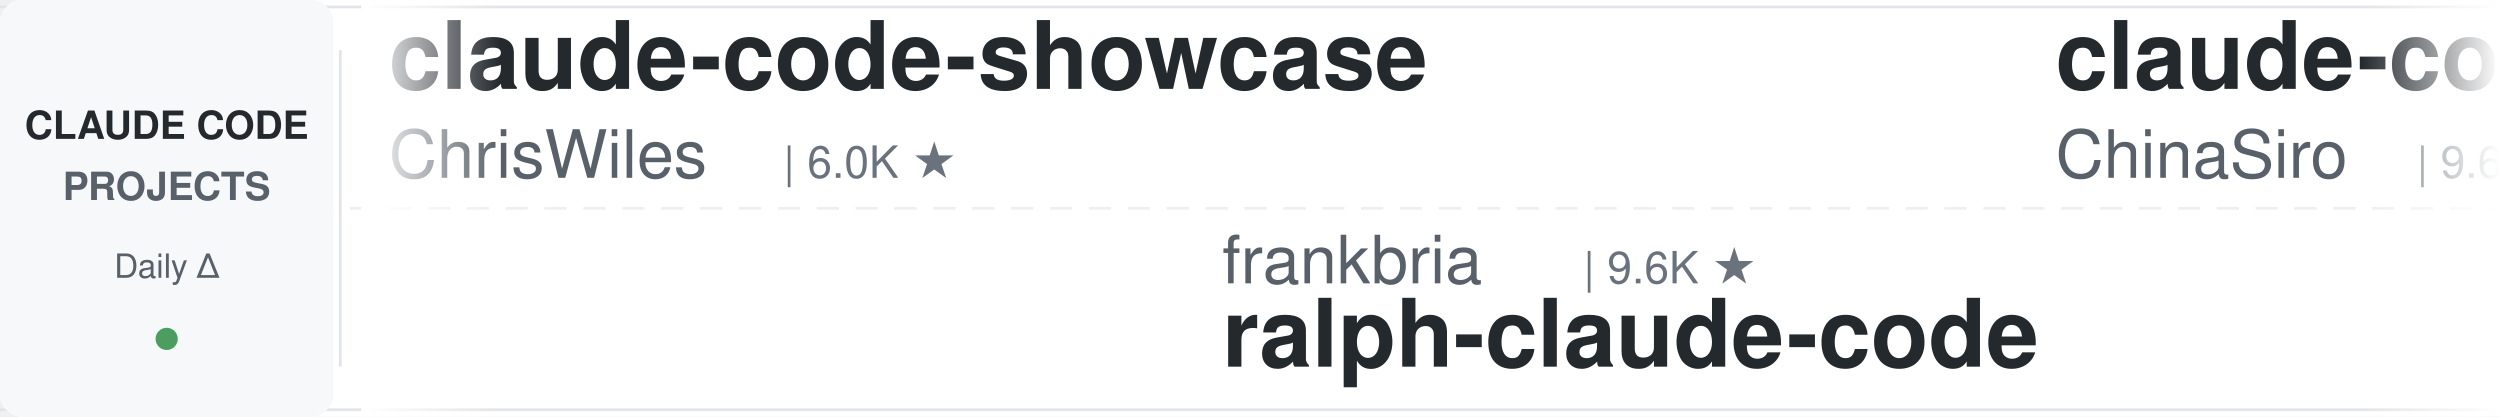
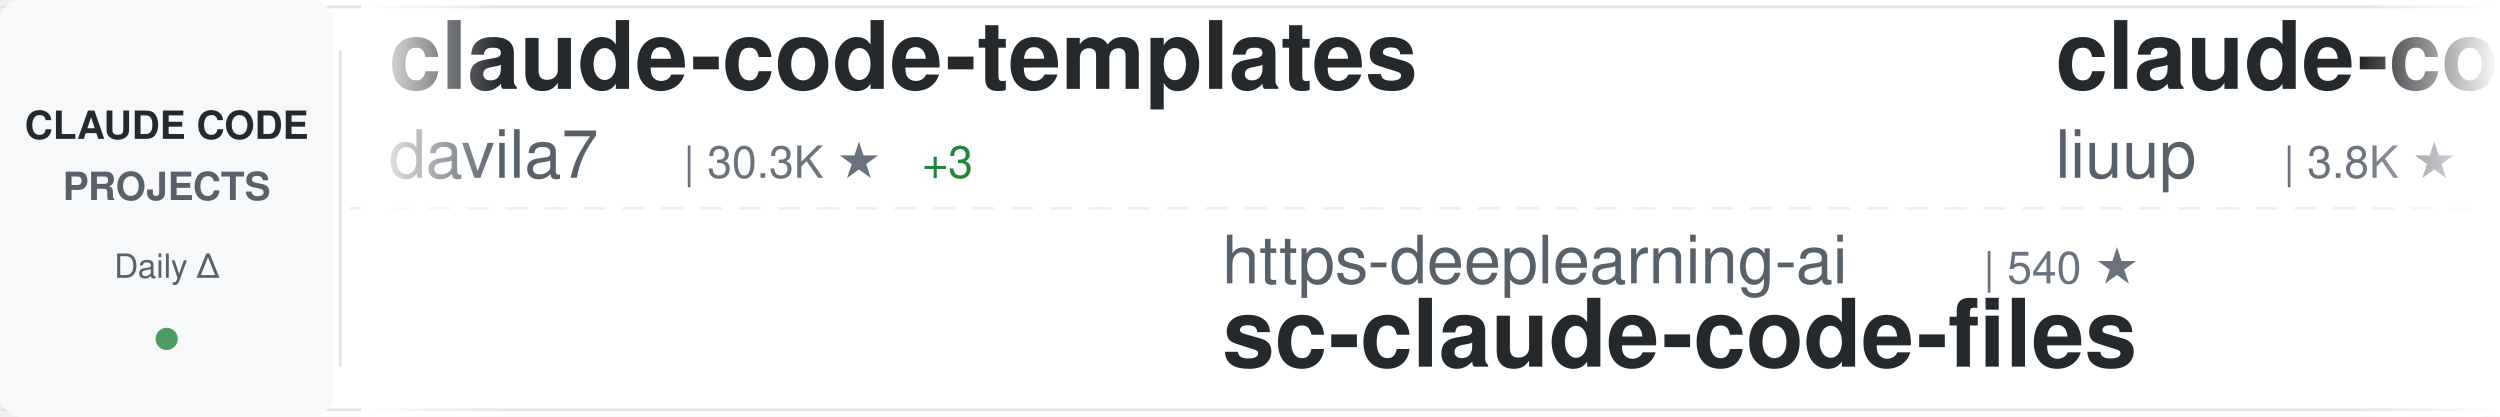
<svg xmlns="http://www.w3.org/2000/svg" width="900" height="150">
  <defs>
    <linearGradient id="awesomeLeftFade" x1="0%" y1="0%" x2="100%" y2="0%">
      <stop offset="0%" style="stop-color:#ffffff;stop-opacity:1" />
      <stop offset="100%" style="stop-color:#ffffff;stop-opacity:0" />
    </linearGradient>
    <linearGradient id="awesomeRightFade" x1="0%" y1="0%" x2="100%" y2="0%">
      <stop offset="0%" style="stop-color:#ffffff;stop-opacity:0" />
      <stop offset="100%" style="stop-color:#ffffff;stop-opacity:1" />
    </linearGradient>
  </defs>
  <rect width="900" height="150" fill="#ffffff" rx="8" />
  <rect x="0" y="2" width="900" height="1" fill="#e1e4e8" />
  <rect x="0" y="147" width="900" height="1" fill="#e1e4e8" />
  <line x1="0" y1="75" x2="900" y2="75" stroke="#e1e4e8" stroke-width="1" stroke-dasharray="8 6" opacity="0.6" />
  <rect x="0" y="0" width="120" height="150" fill="#f6f8fa" rx="8" />
  <text x="60" y="50" font-family="-apple-system, BlinkMacSystemFont, 'Segoe UI', Helvetica, Arial, sans-serif" font-size="14" font-weight="600" fill="#24292e" text-anchor="middle">CLAUDE CODE</text>
  <text x="60" y="72" font-family="-apple-system, BlinkMacSystemFont, 'Segoe UI', Helvetica, Arial, sans-serif" font-size="14" font-weight="600" fill="#586069" text-anchor="middle">PROJECTS</text>
  <text x="60" y="100" font-family="-apple-system, BlinkMacSystemFont, 'Segoe UI', Helvetica, Arial, sans-serif" font-size="12" font-weight="500" fill="#586069" text-anchor="middle">Daily Δ</text>
  <circle cx="60" cy="122" r="4" fill="#22863a" opacity="0.8" />
  <rect x="122" y="18" width="1" height="114" fill="#e1e4e8" />
  <clipPath id="awesomeTickerClip">
    <rect x="130" y="0" width="770" height="150" />
  </clipPath>
  <g clip-path="url(#awesomeTickerClip)">
    <g id="awesomeTickerItems">
      <animateTransform attributeName="transform" attributeType="XML" type="translate" from="0 0" to="-3000 0" dur="54s" repeatCount="indefinite" />
      <g transform="translate(0, 0)">
-         <text x="140" y="32" font-family="-apple-system, BlinkMacSystemFont, 'Segoe UI', Helvetica, Arial, sans-serif" font-size="34" font-weight="600" fill="#24292e">claude-code-showcase</text>
-         <text x="140" y="64" font-family="-apple-system, BlinkMacSystemFont, 'Segoe UI', Helvetica, Arial, sans-serif" font-size="24" font-weight="400" fill="#586069">ChrisWiles</text>
-         <text x="282" y="64" font-family="-apple-system, BlinkMacSystemFont, 'Segoe UI', Helvetica, Arial, sans-serif" font-size="16" font-weight="500" fill="#6a737d">| 6.0K ★</text>
+         <text x="140" y="32" font-family="-apple-system, BlinkMacSystemFont, 'Segoe UI', Helvetica, Arial, sans-serif" font-size="34" font-weight="600" fill="#24292e">claude-code-templates</text>
+         <text x="140" y="64" font-family="-apple-system, BlinkMacSystemFont, 'Segoe UI', Helvetica, Arial, sans-serif" font-size="24" font-weight="400" fill="#586069">davila7</text>
+         <text x="246" y="64" font-family="-apple-system, BlinkMacSystemFont, 'Segoe UI', Helvetica, Arial, sans-serif" font-size="16" font-weight="500" fill="#6a737d">| 30.3K ★</text>
+         <text x="332" y="64" font-family="-apple-system, BlinkMacSystemFont, 'Segoe UI', Helvetica, Arial, sans-serif" font-size="16" font-weight="500" fill="#22863a"> +3</text>
      </g>
      <g transform="translate(300, 0)">
-         <text x="140" y="102" font-family="-apple-system, BlinkMacSystemFont, 'Segoe UI', Helvetica, Arial, sans-serif" font-size="24" font-weight="400" fill="#586069">frankbria</text>
-         <text x="270" y="102" font-family="-apple-system, BlinkMacSystemFont, 'Segoe UI', Helvetica, Arial, sans-serif" font-size="16" font-weight="500" fill="#6a737d">| 9.6K ★</text>
-         <text x="140" y="132" font-family="-apple-system, BlinkMacSystemFont, 'Segoe UI', Helvetica, Arial, sans-serif" font-size="34" font-weight="600" fill="#24292e">ralph-claude-code</text>
+         <text x="140" y="102" font-family="-apple-system, BlinkMacSystemFont, 'Segoe UI', Helvetica, Arial, sans-serif" font-size="24" font-weight="400" fill="#586069">https-deeplearning-ai</text>
+         <text x="414" y="102" font-family="-apple-system, BlinkMacSystemFont, 'Segoe UI', Helvetica, Arial, sans-serif" font-size="16" font-weight="500" fill="#6a737d">| 540 ★</text>
+         <text x="140" y="132" font-family="-apple-system, BlinkMacSystemFont, 'Segoe UI', Helvetica, Arial, sans-serif" font-size="34" font-weight="600" fill="#24292e">sc-claude-code-files</text>
      </g>
      <g transform="translate(600, 0)">
-         <text x="140" y="32" font-family="-apple-system, BlinkMacSystemFont, 'Segoe UI', Helvetica, Arial, sans-serif" font-size="34" font-weight="600" fill="#24292e">claude-code-sourcemap</text>
-         <text x="140" y="64" font-family="-apple-system, BlinkMacSystemFont, 'Segoe UI', Helvetica, Arial, sans-serif" font-size="24" font-weight="400" fill="#586069">ChinaSiro</text>
-         <text x="270" y="64" font-family="-apple-system, BlinkMacSystemFont, 'Segoe UI', Helvetica, Arial, sans-serif" font-size="16" font-weight="500" fill="#6a737d">| 9.6K ★</text>
+         <text x="140" y="32" font-family="-apple-system, BlinkMacSystemFont, 'Segoe UI', Helvetica, Arial, sans-serif" font-size="34" font-weight="600" fill="#24292e">claude-code-analysis</text>
+         <text x="140" y="64" font-family="-apple-system, BlinkMacSystemFont, 'Segoe UI', Helvetica, Arial, sans-serif" font-size="24" font-weight="400" fill="#586069">liuup</text>
+         <text x="222" y="64" font-family="-apple-system, BlinkMacSystemFont, 'Segoe UI', Helvetica, Arial, sans-serif" font-size="16" font-weight="500" fill="#6a737d">| 3.8K ★</text>
+         <text x="299" y="64" font-family="-apple-system, BlinkMacSystemFont, 'Segoe UI', Helvetica, Arial, sans-serif" font-size="16" font-weight="500" fill="#22863a"> +2</text>
      </g>
      <g transform="translate(900, 0)">
-         <text x="140" y="102" font-family="-apple-system, BlinkMacSystemFont, 'Segoe UI', Helvetica, Arial, sans-serif" font-size="24" font-weight="400" fill="#586069">fuergaosi233</text>
-         <text x="306" y="102" font-family="-apple-system, BlinkMacSystemFont, 'Segoe UI', Helvetica, Arial, sans-serif" font-size="16" font-weight="500" fill="#6a737d">| 2.8K ★</text>
-         <text x="140" y="132" font-family="-apple-system, BlinkMacSystemFont, 'Segoe UI', Helvetica, Arial, sans-serif" font-size="34" font-weight="600" fill="#24292e">claude-code-proxy</text>
+         <text x="140" y="102" font-family="-apple-system, BlinkMacSystemFont, 'Segoe UI', Helvetica, Arial, sans-serif" font-size="24" font-weight="400" fill="#586069">oboard</text>
+         <text x="234" y="102" font-family="-apple-system, BlinkMacSystemFont, 'Segoe UI', Helvetica, Arial, sans-serif" font-size="16" font-weight="500" fill="#6a737d">| 3.3K ★</text>
+         <text x="140" y="132" font-family="-apple-system, BlinkMacSystemFont, 'Segoe UI', Helvetica, Arial, sans-serif" font-size="34" font-weight="600" fill="#24292e">claude-code-rev</text>
      </g>
      <g transform="translate(1200, 0)">
-         <text x="140" y="32" font-family="-apple-system, BlinkMacSystemFont, 'Segoe UI', Helvetica, Arial, sans-serif" font-size="34" font-weight="600" fill="#24292e">everything-claude-code-z...</text>
-         <text x="140" y="64" font-family="-apple-system, BlinkMacSystemFont, 'Segoe UI', Helvetica, Arial, sans-serif" font-size="24" font-weight="400" fill="#586069">xu-xiang</text>
-         <text x="258" y="64" font-family="-apple-system, BlinkMacSystemFont, 'Segoe UI', Helvetica, Arial, sans-serif" font-size="16" font-weight="500" fill="#6a737d">| 1.9K ★</text>
+         <text x="140" y="32" font-family="-apple-system, BlinkMacSystemFont, 'Segoe UI', Helvetica, Arial, sans-serif" font-size="34" font-weight="600" fill="#24292e">claude-code-cli</text>
+         <text x="140" y="64" font-family="-apple-system, BlinkMacSystemFont, 'Segoe UI', Helvetica, Arial, sans-serif" font-size="24" font-weight="400" fill="#586069">huangserva</text>
+         <text x="282" y="64" font-family="-apple-system, BlinkMacSystemFont, 'Segoe UI', Helvetica, Arial, sans-serif" font-size="16" font-weight="500" fill="#6a737d">| 623 ★</text>
      </g>
      <g transform="translate(1500, 0)">
-         <text x="140" y="102" font-family="-apple-system, BlinkMacSystemFont, 'Segoe UI', Helvetica, Arial, sans-serif" font-size="24" font-weight="400" fill="#586069">fazxes</text>
-         <text x="234" y="102" font-family="-apple-system, BlinkMacSystemFont, 'Segoe UI', Helvetica, Arial, sans-serif" font-size="16" font-weight="500" fill="#6a737d">| 231 ★</text>
-         <text x="140" y="132" font-family="-apple-system, BlinkMacSystemFont, 'Segoe UI', Helvetica, Arial, sans-serif" font-size="34" font-weight="600" fill="#24292e">Claude-code</text>
+         <text x="140" y="102" font-family="-apple-system, BlinkMacSystemFont, 'Segoe UI', Helvetica, Arial, sans-serif" font-size="24" font-weight="400" fill="#586069">rohitg00</text>
+         <text x="258" y="102" font-family="-apple-system, BlinkMacSystemFont, 'Segoe UI', Helvetica, Arial, sans-serif" font-size="16" font-weight="500" fill="#6a737d">| 2.5K ★</text>
+         <text x="335" y="102" font-family="-apple-system, BlinkMacSystemFont, 'Segoe UI', Helvetica, Arial, sans-serif" font-size="16" font-weight="500" fill="#22863a"> +1</text>
+         <text x="140" y="132" font-family="-apple-system, BlinkMacSystemFont, 'Segoe UI', Helvetica, Arial, sans-serif" font-size="34" font-weight="600" fill="#24292e">awesome-claude-code-tool...</text>
      </g>
      <g transform="translate(1800, 0)">
-         <text x="140" y="32" font-family="-apple-system, BlinkMacSystemFont, 'Segoe UI', Helvetica, Arial, sans-serif" font-size="34" font-weight="600" fill="#24292e">sc-claude-code-files</text>
-         <text x="140" y="64" font-family="-apple-system, BlinkMacSystemFont, 'Segoe UI', Helvetica, Arial, sans-serif" font-size="24" font-weight="400" fill="#586069">https-deeplearning-ai</text>
-         <text x="414" y="64" font-family="-apple-system, BlinkMacSystemFont, 'Segoe UI', Helvetica, Arial, sans-serif" font-size="16" font-weight="500" fill="#6a737d">| 540 ★</text>
+         <text x="140" y="32" font-family="-apple-system, BlinkMacSystemFont, 'Segoe UI', Helvetica, Arial, sans-serif" font-size="34" font-weight="600" fill="#24292e">claude-code-infrastructu...</text>
+         <text x="140" y="64" font-family="-apple-system, BlinkMacSystemFont, 'Segoe UI', Helvetica, Arial, sans-serif" font-size="24" font-weight="400" fill="#586069">diet103</text>
+         <text x="246" y="64" font-family="-apple-system, BlinkMacSystemFont, 'Segoe UI', Helvetica, Arial, sans-serif" font-size="16" font-weight="500" fill="#6a737d">| 10.0K ★</text>
      </g>
      <g transform="translate(2100, 0)">
-         <text x="140" y="102" font-family="-apple-system, BlinkMacSystemFont, 'Segoe UI', Helvetica, Arial, sans-serif" font-size="24" font-weight="400" fill="#586069">diet103</text>
-         <text x="246" y="102" font-family="-apple-system, BlinkMacSystemFont, 'Segoe UI', Helvetica, Arial, sans-serif" font-size="16" font-weight="500" fill="#6a737d">| 10.0K ★</text>
-         <text x="332" y="102" font-family="-apple-system, BlinkMacSystemFont, 'Segoe UI', Helvetica, Arial, sans-serif" font-size="16" font-weight="500" fill="#cb2431"> -1</text>
-         <text x="140" y="132" font-family="-apple-system, BlinkMacSystemFont, 'Segoe UI', Helvetica, Arial, sans-serif" font-size="34" font-weight="600" fill="#24292e">claude-code-infrastructu...</text>
+         <text x="140" y="102" font-family="-apple-system, BlinkMacSystemFont, 'Segoe UI', Helvetica, Arial, sans-serif" font-size="24" font-weight="400" fill="#586069">ChrisWiles</text>
+         <text x="282" y="102" font-family="-apple-system, BlinkMacSystemFont, 'Segoe UI', Helvetica, Arial, sans-serif" font-size="16" font-weight="500" fill="#6a737d">| 6.0K ★</text>
+         <text x="140" y="132" font-family="-apple-system, BlinkMacSystemFont, 'Segoe UI', Helvetica, Arial, sans-serif" font-size="34" font-weight="600" fill="#24292e">claude-code-showcase</text>
      </g>
      <g transform="translate(2400, 0)">
-         <text x="140" y="32" font-family="-apple-system, BlinkMacSystemFont, 'Segoe UI', Helvetica, Arial, sans-serif" font-size="34" font-weight="600" fill="#24292e">claude-code-from-scratch</text>
-         <text x="140" y="64" font-family="-apple-system, BlinkMacSystemFont, 'Segoe UI', Helvetica, Arial, sans-serif" font-size="24" font-weight="400" fill="#586069">Windy3f3f3f3f</text>
-         <text x="318" y="64" font-family="-apple-system, BlinkMacSystemFont, 'Segoe UI', Helvetica, Arial, sans-serif" font-size="16" font-weight="500" fill="#6a737d">| 2.6K ★</text>
+         <text x="140" y="32" font-family="-apple-system, BlinkMacSystemFont, 'Segoe UI', Helvetica, Arial, sans-serif" font-size="34" font-weight="600" fill="#24292e">claude-code-proxy</text>
+         <text x="140" y="64" font-family="-apple-system, BlinkMacSystemFont, 'Segoe UI', Helvetica, Arial, sans-serif" font-size="24" font-weight="400" fill="#586069">1rgs</text>
+         <text x="210" y="64" font-family="-apple-system, BlinkMacSystemFont, 'Segoe UI', Helvetica, Arial, sans-serif" font-size="16" font-weight="500" fill="#6a737d">| 3.7K ★</text>
      </g>
      <g transform="translate(2700, 0)">
-         <text x="140" y="102" font-family="-apple-system, BlinkMacSystemFont, 'Segoe UI', Helvetica, Arial, sans-serif" font-size="24" font-weight="400" fill="#586069">jqueryscript</text>
-         <text x="306" y="102" font-family="-apple-system, BlinkMacSystemFont, 'Segoe UI', Helvetica, Arial, sans-serif" font-size="16" font-weight="500" fill="#6a737d">| 500 ★</text>
-         <text x="374" y="102" font-family="-apple-system, BlinkMacSystemFont, 'Segoe UI', Helvetica, Arial, sans-serif" font-size="16" font-weight="500" fill="#cb2431"> -1</text>
-         <text x="140" y="132" font-family="-apple-system, BlinkMacSystemFont, 'Segoe UI', Helvetica, Arial, sans-serif" font-size="34" font-weight="600" fill="#24292e">awesome-claude-code</text>
+         <text x="140" y="102" font-family="-apple-system, BlinkMacSystemFont, 'Segoe UI', Helvetica, Arial, sans-serif" font-size="24" font-weight="400" fill="#586069">chauncygu</text>
+         <text x="270" y="102" font-family="-apple-system, BlinkMacSystemFont, 'Segoe UI', Helvetica, Arial, sans-serif" font-size="16" font-weight="500" fill="#6a737d">| 2.8K ★</text>
+         <text x="140" y="132" font-family="-apple-system, BlinkMacSystemFont, 'Segoe UI', Helvetica, Arial, sans-serif" font-size="34" font-weight="600" fill="#24292e">collection-claude-code-s...</text>
      </g>
      <g transform="translate(3000, 0)">
-         <text x="140" y="32" font-family="-apple-system, BlinkMacSystemFont, 'Segoe UI', Helvetica, Arial, sans-serif" font-size="34" font-weight="600" fill="#24292e">claude-code-showcase</text>
-         <text x="140" y="64" font-family="-apple-system, BlinkMacSystemFont, 'Segoe UI', Helvetica, Arial, sans-serif" font-size="24" font-weight="400" fill="#586069">ChrisWiles</text>
-         <text x="282" y="64" font-family="-apple-system, BlinkMacSystemFont, 'Segoe UI', Helvetica, Arial, sans-serif" font-size="16" font-weight="500" fill="#6a737d">| 6.0K ★</text>
+         <text x="140" y="32" font-family="-apple-system, BlinkMacSystemFont, 'Segoe UI', Helvetica, Arial, sans-serif" font-size="34" font-weight="600" fill="#24292e">claude-code-templates</text>
+         <text x="140" y="64" font-family="-apple-system, BlinkMacSystemFont, 'Segoe UI', Helvetica, Arial, sans-serif" font-size="24" font-weight="400" fill="#586069">davila7</text>
+         <text x="246" y="64" font-family="-apple-system, BlinkMacSystemFont, 'Segoe UI', Helvetica, Arial, sans-serif" font-size="16" font-weight="500" fill="#6a737d">| 30.3K ★</text>
+         <text x="332" y="64" font-family="-apple-system, BlinkMacSystemFont, 'Segoe UI', Helvetica, Arial, sans-serif" font-size="16" font-weight="500" fill="#22863a"> +3</text>
      </g>
      <g transform="translate(3300, 0)">
-         <text x="140" y="102" font-family="-apple-system, BlinkMacSystemFont, 'Segoe UI', Helvetica, Arial, sans-serif" font-size="24" font-weight="400" fill="#586069">frankbria</text>
-         <text x="270" y="102" font-family="-apple-system, BlinkMacSystemFont, 'Segoe UI', Helvetica, Arial, sans-serif" font-size="16" font-weight="500" fill="#6a737d">| 9.6K ★</text>
-         <text x="140" y="132" font-family="-apple-system, BlinkMacSystemFont, 'Segoe UI', Helvetica, Arial, sans-serif" font-size="34" font-weight="600" fill="#24292e">ralph-claude-code</text>
+         <text x="140" y="102" font-family="-apple-system, BlinkMacSystemFont, 'Segoe UI', Helvetica, Arial, sans-serif" font-size="24" font-weight="400" fill="#586069">https-deeplearning-ai</text>
+         <text x="414" y="102" font-family="-apple-system, BlinkMacSystemFont, 'Segoe UI', Helvetica, Arial, sans-serif" font-size="16" font-weight="500" fill="#6a737d">| 540 ★</text>
+         <text x="140" y="132" font-family="-apple-system, BlinkMacSystemFont, 'Segoe UI', Helvetica, Arial, sans-serif" font-size="34" font-weight="600" fill="#24292e">sc-claude-code-files</text>
      </g>
      <g transform="translate(3600, 0)">
-         <text x="140" y="32" font-family="-apple-system, BlinkMacSystemFont, 'Segoe UI', Helvetica, Arial, sans-serif" font-size="34" font-weight="600" fill="#24292e">claude-code-sourcemap</text>
-         <text x="140" y="64" font-family="-apple-system, BlinkMacSystemFont, 'Segoe UI', Helvetica, Arial, sans-serif" font-size="24" font-weight="400" fill="#586069">ChinaSiro</text>
-         <text x="270" y="64" font-family="-apple-system, BlinkMacSystemFont, 'Segoe UI', Helvetica, Arial, sans-serif" font-size="16" font-weight="500" fill="#6a737d">| 9.6K ★</text>
+         <text x="140" y="32" font-family="-apple-system, BlinkMacSystemFont, 'Segoe UI', Helvetica, Arial, sans-serif" font-size="34" font-weight="600" fill="#24292e">claude-code-analysis</text>
+         <text x="140" y="64" font-family="-apple-system, BlinkMacSystemFont, 'Segoe UI', Helvetica, Arial, sans-serif" font-size="24" font-weight="400" fill="#586069">liuup</text>
+         <text x="222" y="64" font-family="-apple-system, BlinkMacSystemFont, 'Segoe UI', Helvetica, Arial, sans-serif" font-size="16" font-weight="500" fill="#6a737d">| 3.8K ★</text>
+         <text x="299" y="64" font-family="-apple-system, BlinkMacSystemFont, 'Segoe UI', Helvetica, Arial, sans-serif" font-size="16" font-weight="500" fill="#22863a"> +2</text>
      </g>
      <g transform="translate(3900, 0)">
-         <text x="140" y="102" font-family="-apple-system, BlinkMacSystemFont, 'Segoe UI', Helvetica, Arial, sans-serif" font-size="24" font-weight="400" fill="#586069">fuergaosi233</text>
-         <text x="306" y="102" font-family="-apple-system, BlinkMacSystemFont, 'Segoe UI', Helvetica, Arial, sans-serif" font-size="16" font-weight="500" fill="#6a737d">| 2.8K ★</text>
-         <text x="140" y="132" font-family="-apple-system, BlinkMacSystemFont, 'Segoe UI', Helvetica, Arial, sans-serif" font-size="34" font-weight="600" fill="#24292e">claude-code-proxy</text>
+         <text x="140" y="102" font-family="-apple-system, BlinkMacSystemFont, 'Segoe UI', Helvetica, Arial, sans-serif" font-size="24" font-weight="400" fill="#586069">oboard</text>
+         <text x="234" y="102" font-family="-apple-system, BlinkMacSystemFont, 'Segoe UI', Helvetica, Arial, sans-serif" font-size="16" font-weight="500" fill="#6a737d">| 3.3K ★</text>
+         <text x="140" y="132" font-family="-apple-system, BlinkMacSystemFont, 'Segoe UI', Helvetica, Arial, sans-serif" font-size="34" font-weight="600" fill="#24292e">claude-code-rev</text>
      </g>
    </g>
  </g>
  <rect x="130" y="0" width="50" height="150" fill="url(#awesomeLeftFade)" />
  <rect x="850" y="0" width="50" height="150" fill="url(#awesomeRightFade)" />
</svg>
